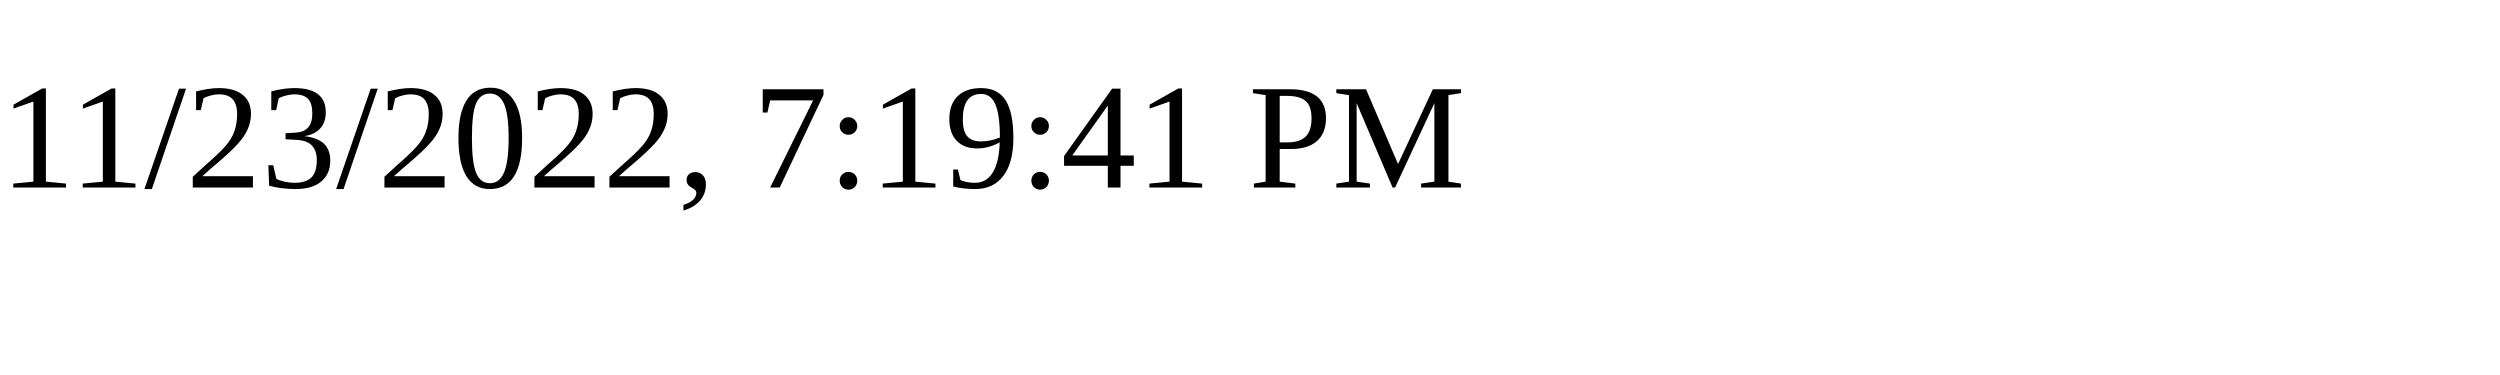
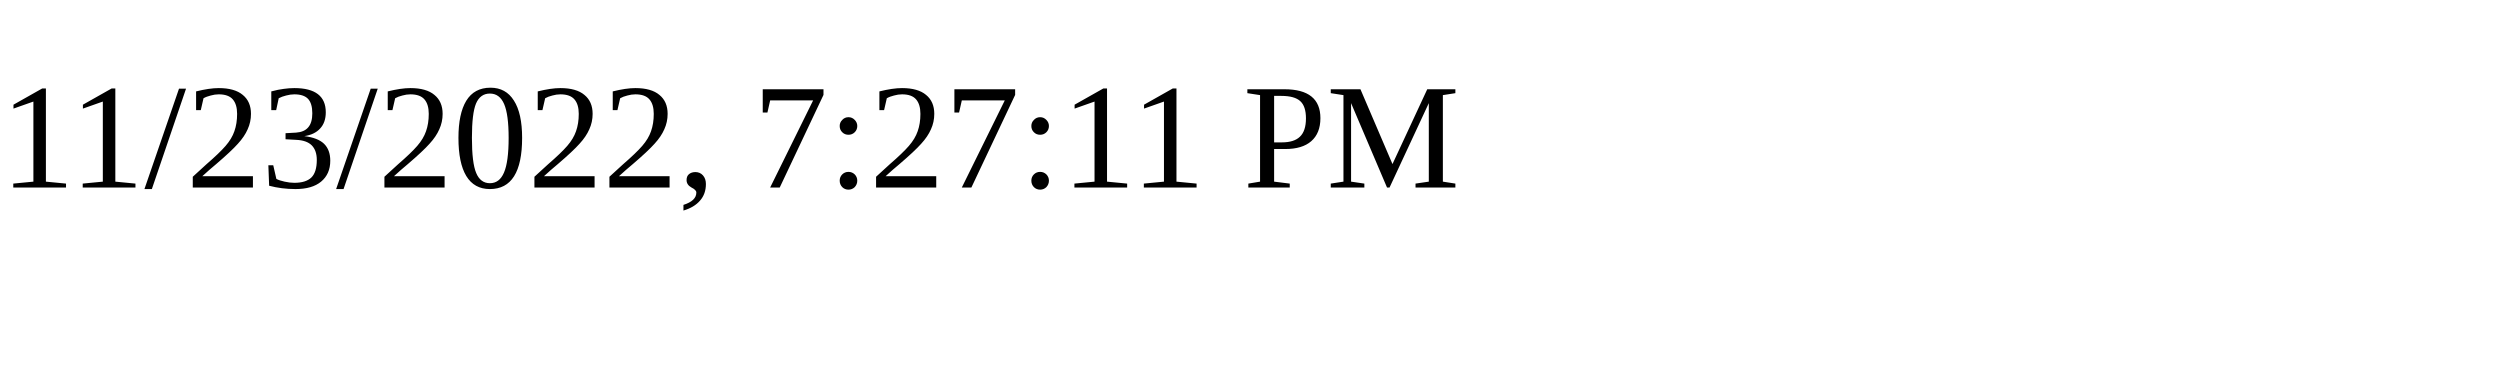
<svg xmlns="http://www.w3.org/2000/svg" height="30" width="200">
-   <text x="0" y="15">11/23/2022, 7:19:41 PM</text>
+   <text x="0" y="15">11/23/2022, 7:27:11 PM</text>
</svg>
